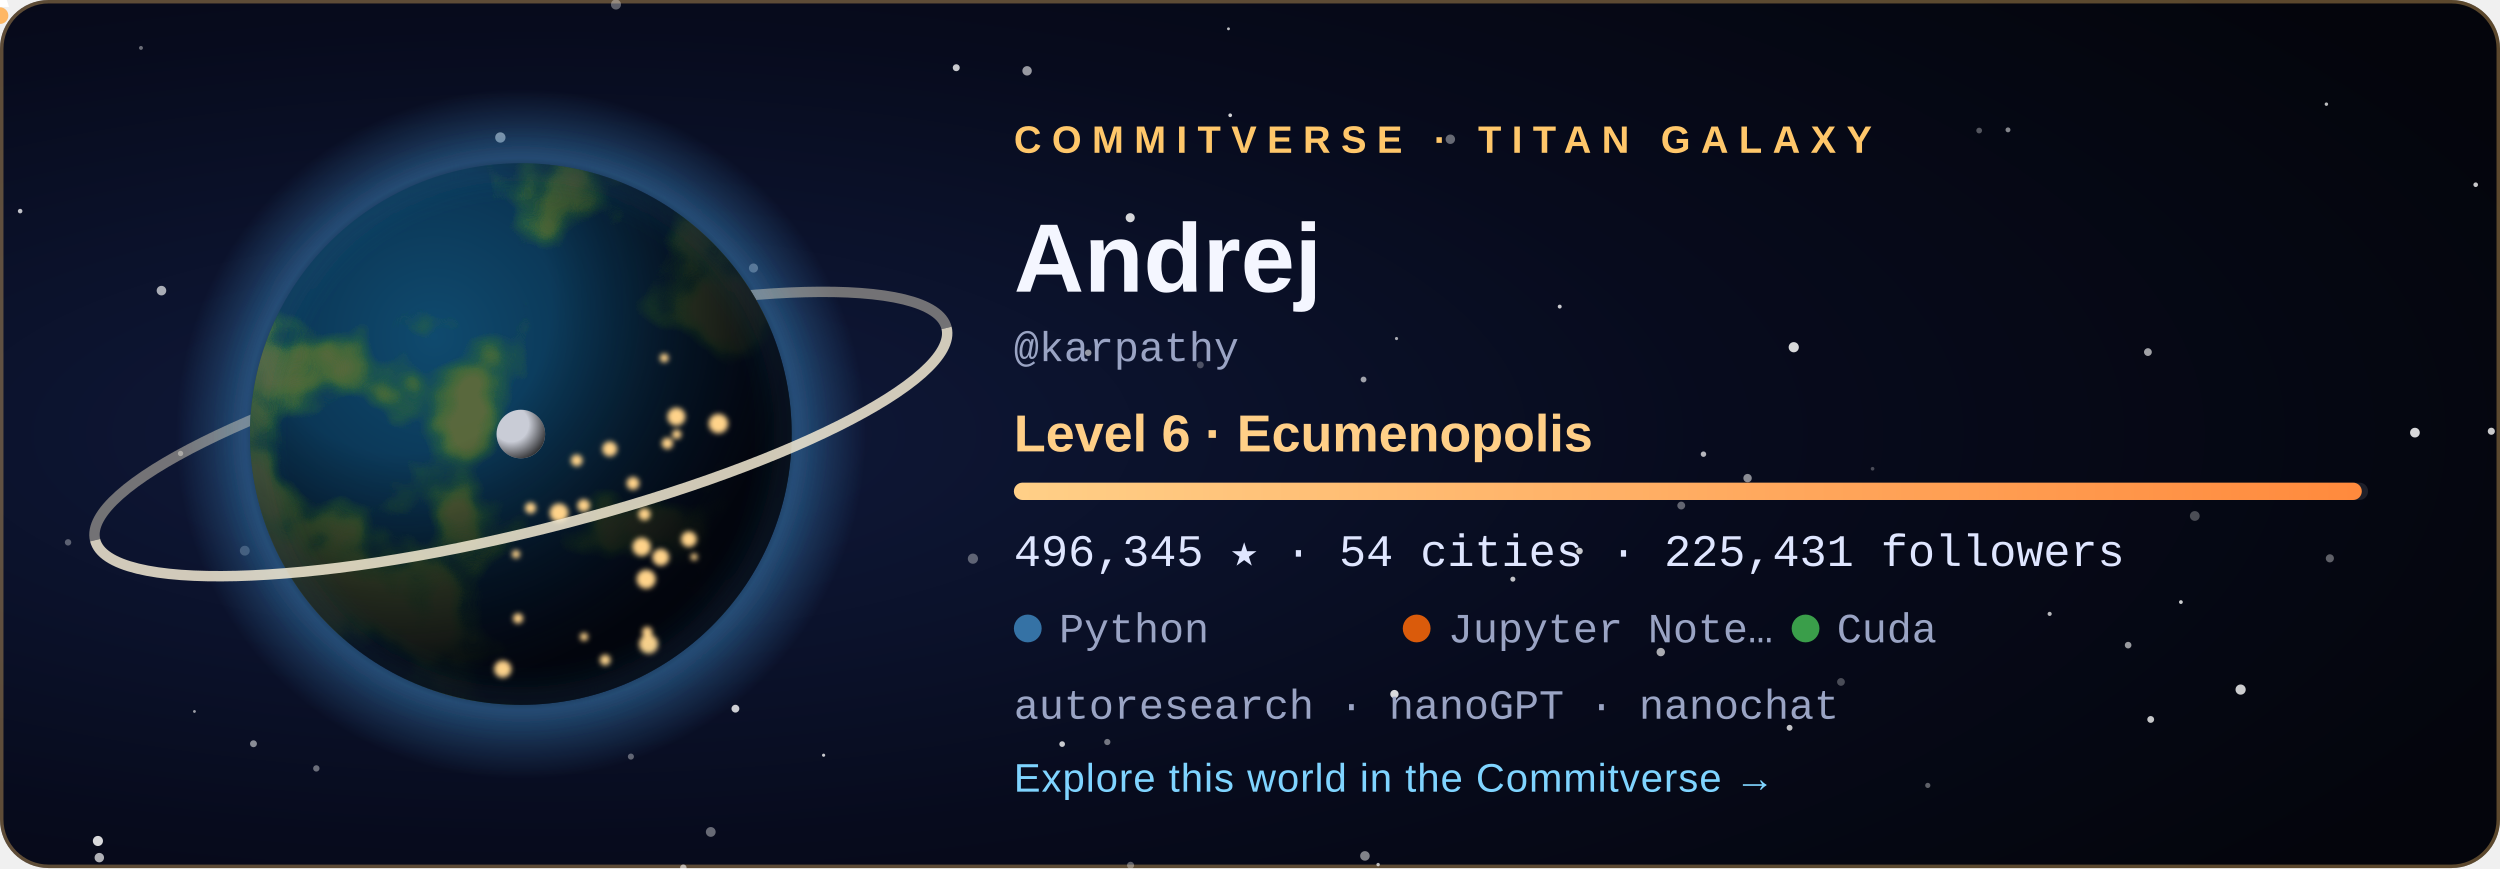
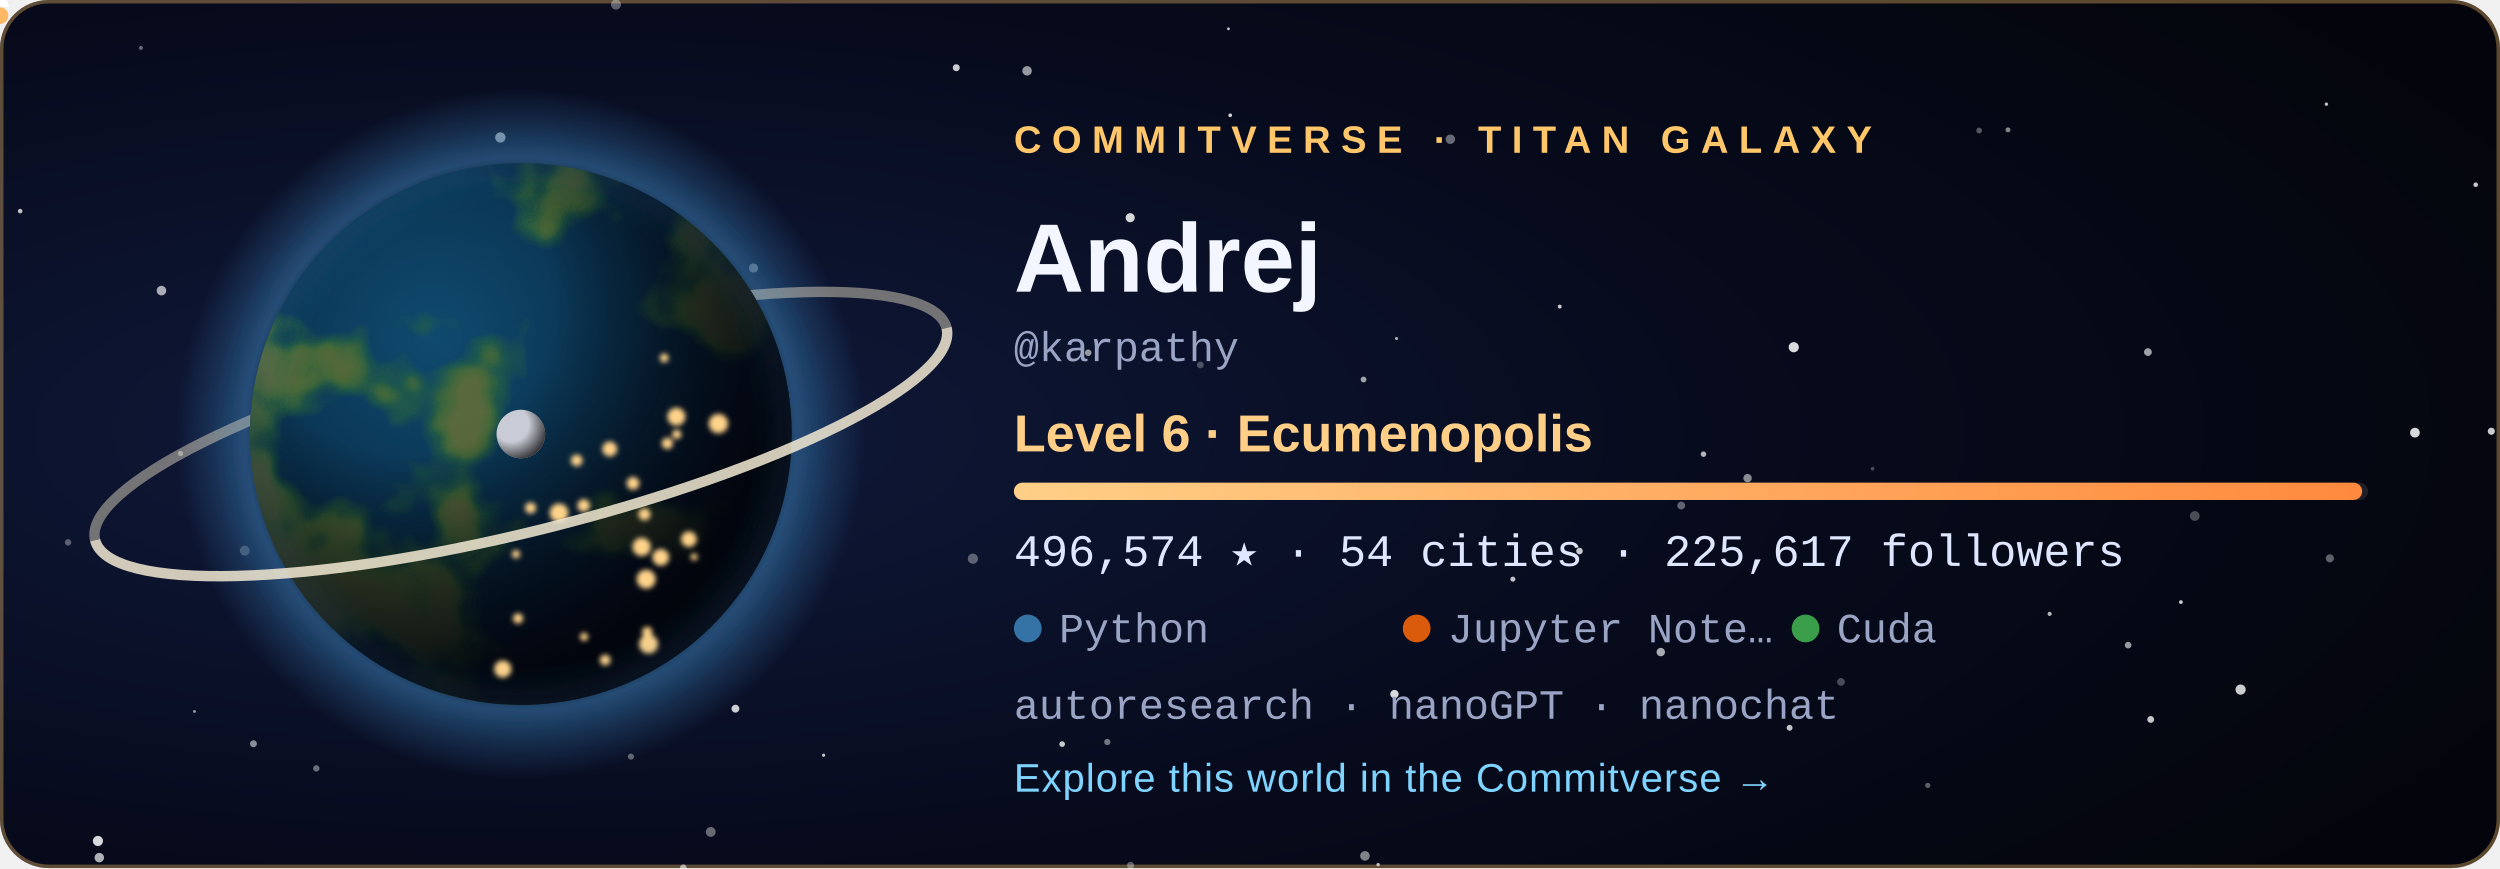
<svg xmlns="http://www.w3.org/2000/svg" width="720" height="250" viewBox="0 0 720 250" role="img" aria-labelledby="title">
  <style>
  .tw { animation: tw 3.6s ease-in-out infinite; }
  .city { animation: city 2.8s ease-in-out infinite; }
  @keyframes tw { 0%, 100% { opacity: .2 } 50% { opacity: 1 } }
  @keyframes city { 0%, 100% { opacity: .55 } 50% { opacity: 1 } }
  .rocket { animation: launch 7s ease-in infinite; transform-origin: 0 0; }
  @keyframes launch { 0% { transform: translate(178.08px, 59.48px); opacity: 0 } 6% { opacity: 1 } 45% { transform: translate(220.2px, -38.8px); opacity: 0 } 100% { opacity: 0 } }
  .aurora { animation: aurora 5s ease-in-out infinite; }
  @keyframes aurora { 0%, 100% { opacity: .35 } 50% { opacity: .85 } }
  text { font-family: 'Segoe UI', Ubuntu, 'Helvetica Neue', Arial, sans-serif; }
  .tag { font-size: 11px; letter-spacing: 3px; font-weight: 700; }
  .name { font-size: 28px; font-weight: 700; fill: #f4f6ff; }
  .level { font-size: 15px; font-weight: 600; fill: #ffcf87; }
  .stat { font-family: 'SFMono-Regular', Consolas, 'Liberation Mono', Menlo, monospace; font-size: 13px; fill: #dfe6ff; }
  .small { font-family: 'SFMono-Regular', Consolas, 'Liberation Mono', Menlo, monospace; font-size: 12px; fill: #9aa4c4; }
  .link { font-size: 11.5px; fill: #7fd4ff; letter-spacing: .3px; }
</style>
  <defs>
    <radialGradient id="bg" cx="22%" cy="50%" r="85%">
      <stop offset="0" stop-color="#101a3c" />
      <stop offset=".55" stop-color="#070b1d" />
      <stop offset="1" stop-color="#04050c" />
    </radialGradient>
    <radialGradient id="ocean" cx="34%" cy="32%" r="80%">
      <stop offset="0" stop-color="#0f4a6e" />
      <stop offset="1" stop-color="#04142b" />
    </radialGradient>
    <radialGradient id="shade" cx="28%" cy="26%" r="92%">
      <stop offset=".3" stop-color="#000" stop-opacity="0" />
      <stop offset=".58" stop-color="#02030a" stop-opacity=".62" />
      <stop offset=".78" stop-color="#02030a" stop-opacity=".93" />
      <stop offset="1" stop-color="#02030a" stop-opacity=".98" />
    </radialGradient>
    <radialGradient id="glow" cx="50%" cy="50%" r="50%">
      <stop offset=".72" stop-color="#3572A5" stop-opacity="0" />
      <stop offset=".8" stop-color="#3572A5" stop-opacity=".55" />
      <stop offset="1" stop-color="#3572A5" stop-opacity="0" />
    </radialGradient>
    <radialGradient id="moonShade" cx="30%" cy="30%" r="80%">
      <stop offset=".45" stop-color="#000" stop-opacity="0" />
      <stop offset="1" stop-color="#000" stop-opacity=".8" />
    </radialGradient>
    <linearGradient id="bar" x1="0" x2="1">
      <stop offset="0" stop-color="#ffcf87" />
      <stop offset="1" stop-color="#ff8a3d" />
    </linearGradient>
    <clipPath id="disc">
      <circle cx="150" cy="125" r="78" />
    </clipPath>
    <filter id="land" x="0" y="0" width="100%" height="100%">
      <feTurbulence type="fractalNoise" baseFrequency="0.021" numOctaves="4" seed="408" result="n" />
      <feColorMatrix in="n" type="matrix" values="0 0 0 0 0  0 0 0 0 0  0 0 0 0 0  8.5 0 0 0 -4.31" result="mask" />
      <feFlood flood-color="#2f6a34" result="low" />
      <feComposite in="low" in2="mask" operator="in" result="lowland" />
      <feColorMatrix in="n" type="matrix" values="0 0 0 0 0  0 0 0 0 0  0 0 0 0 0  10.0 0 0 0 -5.76" result="mask2" />
      <feFlood flood-color="#5b6b3a" result="high" />
      <feComposite in="high" in2="mask2" operator="in" result="highland" />
      <feMerge>
        <feMergeNode in="lowland" />
        <feMergeNode in="highland" />
      </feMerge>
    </filter>
    <filter id="blur" x="-30%" y="-30%" width="160%" height="160%">
      <feGaussianBlur stdDeviation="5" />
    </filter>
    <filter id="soft">
      <feGaussianBlur stdDeviation="0.8" />
    </filter>
  </defs>
  <rect width="720" height="250" rx="14" fill="url(#bg)" />
  <rect x=".5" y=".5" width="719" height="249" rx="13.5" fill="none" stroke="#ffc76a" stroke-opacity=".35" />
  <circle cx="28.6" cy="247.0" r="1.36" fill="#fff" opacity="0.68" class="tw" style="animation-delay:2.89s" />
  <circle cx="670.0" cy="30.0" r="0.50" fill="#fff" opacity="0.73" />
  <circle cx="318.9" cy="213.7" r="0.90" fill="#fff" opacity="0.44" />
  <circle cx="156.3" cy="83.3" r="0.57" fill="#fff" opacity="0.56" class="tw" style="animation-delay:1.90s" />
  <circle cx="325.6" cy="249.2" r="1.02" fill="#fff" opacity="0.34" />
  <circle cx="530.2" cy="196.4" r="1.12" fill="#fff" opacity="0.27" />
  <circle cx="671.0" cy="160.8" r="1.17" fill="#fff" opacity="0.36" />
  <circle cx="612.9" cy="185.8" r="0.96" fill="#fff" opacity="0.59" />
  <circle cx="392.7" cy="109.3" r="0.84" fill="#fff" opacity="0.61" />
  <circle cx="40.6" cy="13.8" r="0.57" fill="#fff" opacity="0.40" />
  <circle cx="180.0" cy="143.8" r="1.01" fill="#fff" opacity="0.78" />
  <circle cx="393.1" cy="246.5" r="1.38" fill="#fff" opacity="0.49" />
  <circle cx="396.9" cy="249.0" r="0.50" fill="#fff" opacity="0.70" />
  <circle cx="590.3" cy="176.8" r="0.60" fill="#fff" opacity="0.71" />
  <circle cx="217.0" cy="77.2" r="1.31" fill="#fff" opacity="0.45" />
  <circle cx="237.2" cy="217.5" r="0.46" fill="#fff" opacity="0.78" class="tw" style="animation-delay:2.80s" />
  <circle cx="280.2" cy="160.9" r="1.47" fill="#fff" opacity="0.34" />
  <circle cx="46.5" cy="83.7" r="1.38" fill="#fff" opacity="0.65" class="tw" style="animation-delay:0.33s" />
  <circle cx="19.6" cy="156.2" r="0.93" fill="#fff" opacity="0.33" />
  <circle cx="516.6" cy="100.0" r="1.47" fill="#fff" opacity="0.84" />
  <circle cx="717.5" cy="124.2" r="1.03" fill="#fff" opacity="0.79" class="tw" style="animation-delay:0.27s" />
  <circle cx="490.6" cy="130.8" r="0.79" fill="#fff" opacity="0.70" />
  <circle cx="713.0" cy="53.2" r="0.67" fill="#fff" opacity="0.78" class="tw" style="animation-delay:0.71s" />
  <circle cx="484.2" cy="145.6" r="1.13" fill="#fff" opacity="0.37" />
  <circle cx="695.5" cy="124.6" r="1.40" fill="#fff" opacity="0.84" class="tw" style="animation-delay:1.36s" />
  <circle cx="435.7" cy="166.8" r="0.73" fill="#fff" opacity="0.75" class="tw" style="animation-delay:2.96s" />
  <circle cx="361.1" cy="76.0" r="0.98" fill="#fff" opacity="0.50" />
  <circle cx="570.0" cy="37.6" r="0.83" fill="#fff" opacity="0.32" />
  <circle cx="478.3" cy="187.8" r="1.21" fill="#fff" opacity="0.66" />
  <circle cx="353.8" cy="8.3" r="0.42" fill="#fff" opacity="0.74" />
  <circle cx="313.4" cy="101.6" r="0.95" fill="#fff" opacity="0.57" />
  <circle cx="449.2" cy="88.3" r="0.57" fill="#fff" opacity="0.79" />
  <circle cx="70.5" cy="158.6" r="1.42" fill="#fff" opacity="0.28" />
  <circle cx="325.5" cy="62.7" r="1.31" fill="#fff" opacity="0.83" />
  <circle cx="454.9" cy="158.7" r="0.95" fill="#fff" opacity="0.77" />
  <circle cx="91.1" cy="221.3" r="0.92" fill="#fff" opacity="0.40" />
  <circle cx="5.8" cy="60.8" r="0.66" fill="#fff" opacity="0.75" class="tw" style="animation-delay:0.31s" />
  <circle cx="275.4" cy="19.5" r="1.01" fill="#fff" opacity="0.78" />
  <circle cx="177.4" cy="1.3" r="1.45" fill="#fff" opacity="0.35" class="tw" style="animation-delay:2.52s" />
  <circle cx="618.6" cy="101.4" r="1.12" fill="#fff" opacity="0.62" />
  <circle cx="578.3" cy="37.4" r="0.71" fill="#fff" opacity="0.51" />
  <circle cx="138.3" cy="172.9" r="0.59" fill="#fff" opacity="0.43" class="tw" style="animation-delay:3.46s" />
  <circle cx="555.2" cy="226.2" r="0.75" fill="#fff" opacity="0.36" class="tw" style="animation-delay:1.51s" />
  <circle cx="116.7" cy="105.1" r="0.57" fill="#fff" opacity="0.71" class="tw" style="animation-delay:2.31s" />
  <circle cx="619.4" cy="207.2" r="0.99" fill="#fff" opacity="0.77" />
  <circle cx="52.0" cy="130.6" r="0.77" fill="#fff" opacity="0.44" class="tw" style="animation-delay:2.37s" />
  <circle cx="515.4" cy="209.6" r="0.85" fill="#fff" opacity="0.76" class="tw" style="animation-delay:1.27s" />
  <circle cx="196.8" cy="249.9" r="0.95" fill="#fff" opacity="0.46" />
  <circle cx="181.7" cy="217.9" r="0.88" fill="#fff" opacity="0.36" />
  <circle cx="295.8" cy="20.4" r="1.36" fill="#fff" opacity="0.58" class="tw" style="animation-delay:1.37s" />
  <circle cx="211.8" cy="204.1" r="1.13" fill="#fff" opacity="0.80" />
  <circle cx="130.9" cy="193.8" r="0.66" fill="#fff" opacity="0.78" class="tw" style="animation-delay:0.04s" />
  <circle cx="56.0" cy="204.9" r="0.41" fill="#fff" opacity="0.60" class="tw" style="animation-delay:3.32s" />
  <circle cx="354.3" cy="33.2" r="0.54" fill="#fff" opacity="0.82" class="tw" style="animation-delay:2.94s" />
  <circle cx="204.7" cy="239.6" r="1.41" fill="#fff" opacity="0.39" class="tw" style="animation-delay:1.64s" />
  <circle cx="402.2" cy="97.5" r="0.46" fill="#fff" opacity="0.65" />
  <circle cx="628.1" cy="173.4" r="0.55" fill="#fff" opacity="0.80" />
  <circle cx="539.3" cy="135.0" r="0.53" fill="#fff" opacity="0.27" />
  <circle cx="305.9" cy="214.3" r="0.82" fill="#fff" opacity="0.78" class="tw" style="animation-delay:3.13s" />
  <circle cx="632.1" cy="148.6" r="1.41" fill="#fff" opacity="0.28" />
  <circle cx="196.8" cy="249.9" r="0.86" fill="#fff" opacity="0.25" />
  <circle cx="503.3" cy="137.7" r="1.21" fill="#fff" opacity="0.53" />
  <circle cx="645.3" cy="198.6" r="1.47" fill="#fff" opacity="0.80" />
  <circle cx="401.6" cy="199.9" r="1.20" fill="#fff" opacity="0.84" />
  <circle cx="345.7" cy="105.1" r="0.99" fill="#fff" opacity="0.27" />
  <circle cx="183.2" cy="65.7" r="1.47" fill="#fff" opacity="0.63" class="tw" style="animation-delay:1.25s" />
  <circle cx="144.1" cy="39.6" r="1.49" fill="#fff" opacity="0.63" />
  <circle cx="417.7" cy="40.1" r="1.36" fill="#fff" opacity="0.39" />
  <circle cx="28.2" cy="242.2" r="1.46" fill="#fff" opacity="0.84" />
  <circle cx="73.0" cy="214.2" r="1.00" fill="#fff" opacity="0.52" />
  <circle cx="150" cy="125" r="99.84" fill="url(#glow)" />
  <path d="M 23.64 125 A 126.36 28.08 0 0 1 276.36 125" fill="none" stroke="#e9dfc6" stroke-width="3" opacity="0.468" transform="rotate(-14 150 125)" />
  <g clip-path="url(#disc)">
    <circle cx="150" cy="125" r="78" fill="url(#ocean)" />
    <rect x="72" y="47" width="156" height="156" filter="url(#land)" opacity=".95" />
    <circle cx="150" cy="125" r="78" fill="url(#shade)" />
    <g filter="url(#soft)">
      <circle cx="149.2" cy="178.1" r="1.46" fill="#ffd38a" class="city" style="animation-delay:1.12s" />
      <circle cx="161.0" cy="147.7" r="2.70" fill="#ffd38a" class="city" style="animation-delay:0.86s" />
      <circle cx="166.1" cy="132.6" r="1.68" fill="#ffd38a" class="city" style="animation-delay:2.26s" />
      <circle cx="186.4" cy="182.0" r="1.49" fill="#ffd38a" class="city" style="animation-delay:0.74s" />
      <circle cx="194.9" cy="125.1" r="1.35" fill="#ffd38a" class="city" style="animation-delay:1.22s" />
      <circle cx="186.1" cy="166.8" r="2.74" fill="#ffd38a" class="city" style="animation-delay:0.34s" />
      <circle cx="199.9" cy="160.4" r="1.02" fill="#ffd38a" class="city" style="animation-delay:0.28s" />
      <circle cx="198.4" cy="155.3" r="2.24" fill="#ffd38a" class="city" style="animation-delay:0.11s" />
      <circle cx="192.2" cy="127.7" r="1.63" fill="#ffd38a" class="city" style="animation-delay:0.76s" />
      <circle cx="206.9" cy="122.0" r="2.80" fill="#ffd38a" class="city" style="animation-delay:0.01s" />
      <circle cx="148.6" cy="159.6" r="1.20" fill="#ffd38a" class="city" style="animation-delay:2.41s" />
      <circle cx="191.3" cy="103.1" r="1.27" fill="#ffd38a" class="city" style="animation-delay:1.56s" />
      <circle cx="185.6" cy="148.1" r="1.76" fill="#ffd38a" class="city" style="animation-delay:2.33s" />
      <circle cx="184.8" cy="157.5" r="2.64" fill="#ffd38a" class="city" style="animation-delay:1.87s" />
      <circle cx="144.8" cy="192.7" r="2.48" fill="#ffd38a" class="city" style="animation-delay:0.82s" />
      <circle cx="152.8" cy="146.3" r="1.60" fill="#ffd38a" class="city" style="animation-delay:0.95s" />
      <circle cx="182.3" cy="139.2" r="1.85" fill="#ffd38a" class="city" style="animation-delay:2.07s" />
      <circle cx="168.1" cy="145.6" r="1.83" fill="#ffd38a" class="city" style="animation-delay:2.50s" />
      <circle cx="194.8" cy="120.0" r="2.59" fill="#ffd38a" class="city" style="animation-delay:1.17s" />
      <circle cx="186.8" cy="185.5" r="2.75" fill="#ffd38a" class="city" style="animation-delay:0.58s" />
      <circle cx="175.6" cy="129.3" r="2.15" fill="#ffd38a" class="city" style="animation-delay:2.90s" />
      <circle cx="190.3" cy="160.5" r="2.42" fill="#ffd38a" class="city" style="animation-delay:0.89s" />
      <circle cx="168.2" cy="183.4" r="1.17" fill="#ffd38a" class="city" style="animation-delay:2.16s" />
      <circle cx="174.3" cy="190.1" r="1.55" fill="#ffd38a" class="city" style="animation-delay:2.38s" />
    </g>
  </g>
  <circle cx="150" cy="125" r="78" fill="none" stroke="#3572A5" stroke-opacity=".7" stroke-width="2" filter="url(#blur)" />
  <path d="M 23.64 125 A 126.36 28.08 0 0 0 276.36 125" fill="none" stroke="#f3ead2" stroke-width="3" opacity="0.85" transform="rotate(-14 150 125)" />
  <g transform="translate(150 125)">
    <circle r="1.6" fill="#bfe8ff">
      <animateMotion dur="6s" begin="-0s" repeatCount="indefinite" path="M 89.7 0 A 89.7 23.4 0 1 1 -89.7 0 A 89.7 23.4 0 1 1 89.7 0" />
    </circle>
    <circle r="1.6" fill="#bfe8ff">
      <animateMotion dur="8.3s" begin="-1.7s" repeatCount="indefinite" path="M 89.7 0 A 89.7 32.76 0 1 1 -89.7 0 A 89.7 32.76 0 1 1 89.7 0" />
    </circle>
    <circle r="1.6" fill="#bfe8ff">
      <animateMotion dur="10.6s" begin="-3.4s" repeatCount="indefinite" path="M 89.7 0 A 89.7 42.12 0 1 1 -89.7 0 A 89.7 42.12 0 1 1 89.7 0" />
    </circle>
    <g>
      <circle r="7" fill="#c9ccd6" />
      <circle r="7" fill="url(#moonShade)" />
      <animateMotion dur="16s" repeatCount="indefinite" path="M 113.1 0 A 113.1 42.9 0 1 1 -113.1 0 A 113.1 42.9 0 1 1 113.1 0" />
    </g>
  </g>
  <g class="rocket">
    <path d="M0 -6 L2.6 2 L-2.6 2 Z" fill="#fff" />
    <circle cy="4.5" r="2.4" fill="#ffb054" opacity=".9" />
  </g>
  <text x="292" y="44" class="tag" fill="#ffc76a">COMMITVERSE · TITAN GALAXY</text>
  <text x="292" y="84" class="name">Andrej</text>
  <text x="292" y="104" class="small">@karpathy</text>
  <text x="292" y="130" class="level">Level 6 · Ecumenopolis</text>
  <rect x="292" y="139" width="390" height="5" rx="2.5" fill="#ffffff" fill-opacity=".1" />
-   <rect x="292" y="139" width="388.2" height="5" rx="2.5" fill="url(#bar)" />
-   <text x="292" y="163" class="stat">496,345 ★  ·  54 cities  ·  225,431 followers</text>
+   <rect x="292" y="139" width="388.3" height="5" rx="2.5" fill="url(#bar)" />
+   <text x="292" y="163" class="stat">496,574 ★  ·  54 cities  ·  225,617 followers</text>
  <circle cx="296" cy="181" r="4" fill="#3572A5" />
  <text x="305" y="185" class="small">Python</text>
  <circle cx="408" cy="181" r="4" fill="#DA5B0B" />
  <text x="417" y="185" class="small">Jupyter Note…</text>
  <circle cx="520" cy="181" r="4" fill="#3A9E4A" />
  <text x="529" y="185" class="small">Cuda</text>
  <text x="292" y="207" class="small">autoresearch · nanoGPT · nanochat</text>
  <text x="292" y="228" class="link">Explore this world in the Commitverse  →</text>
</svg>
